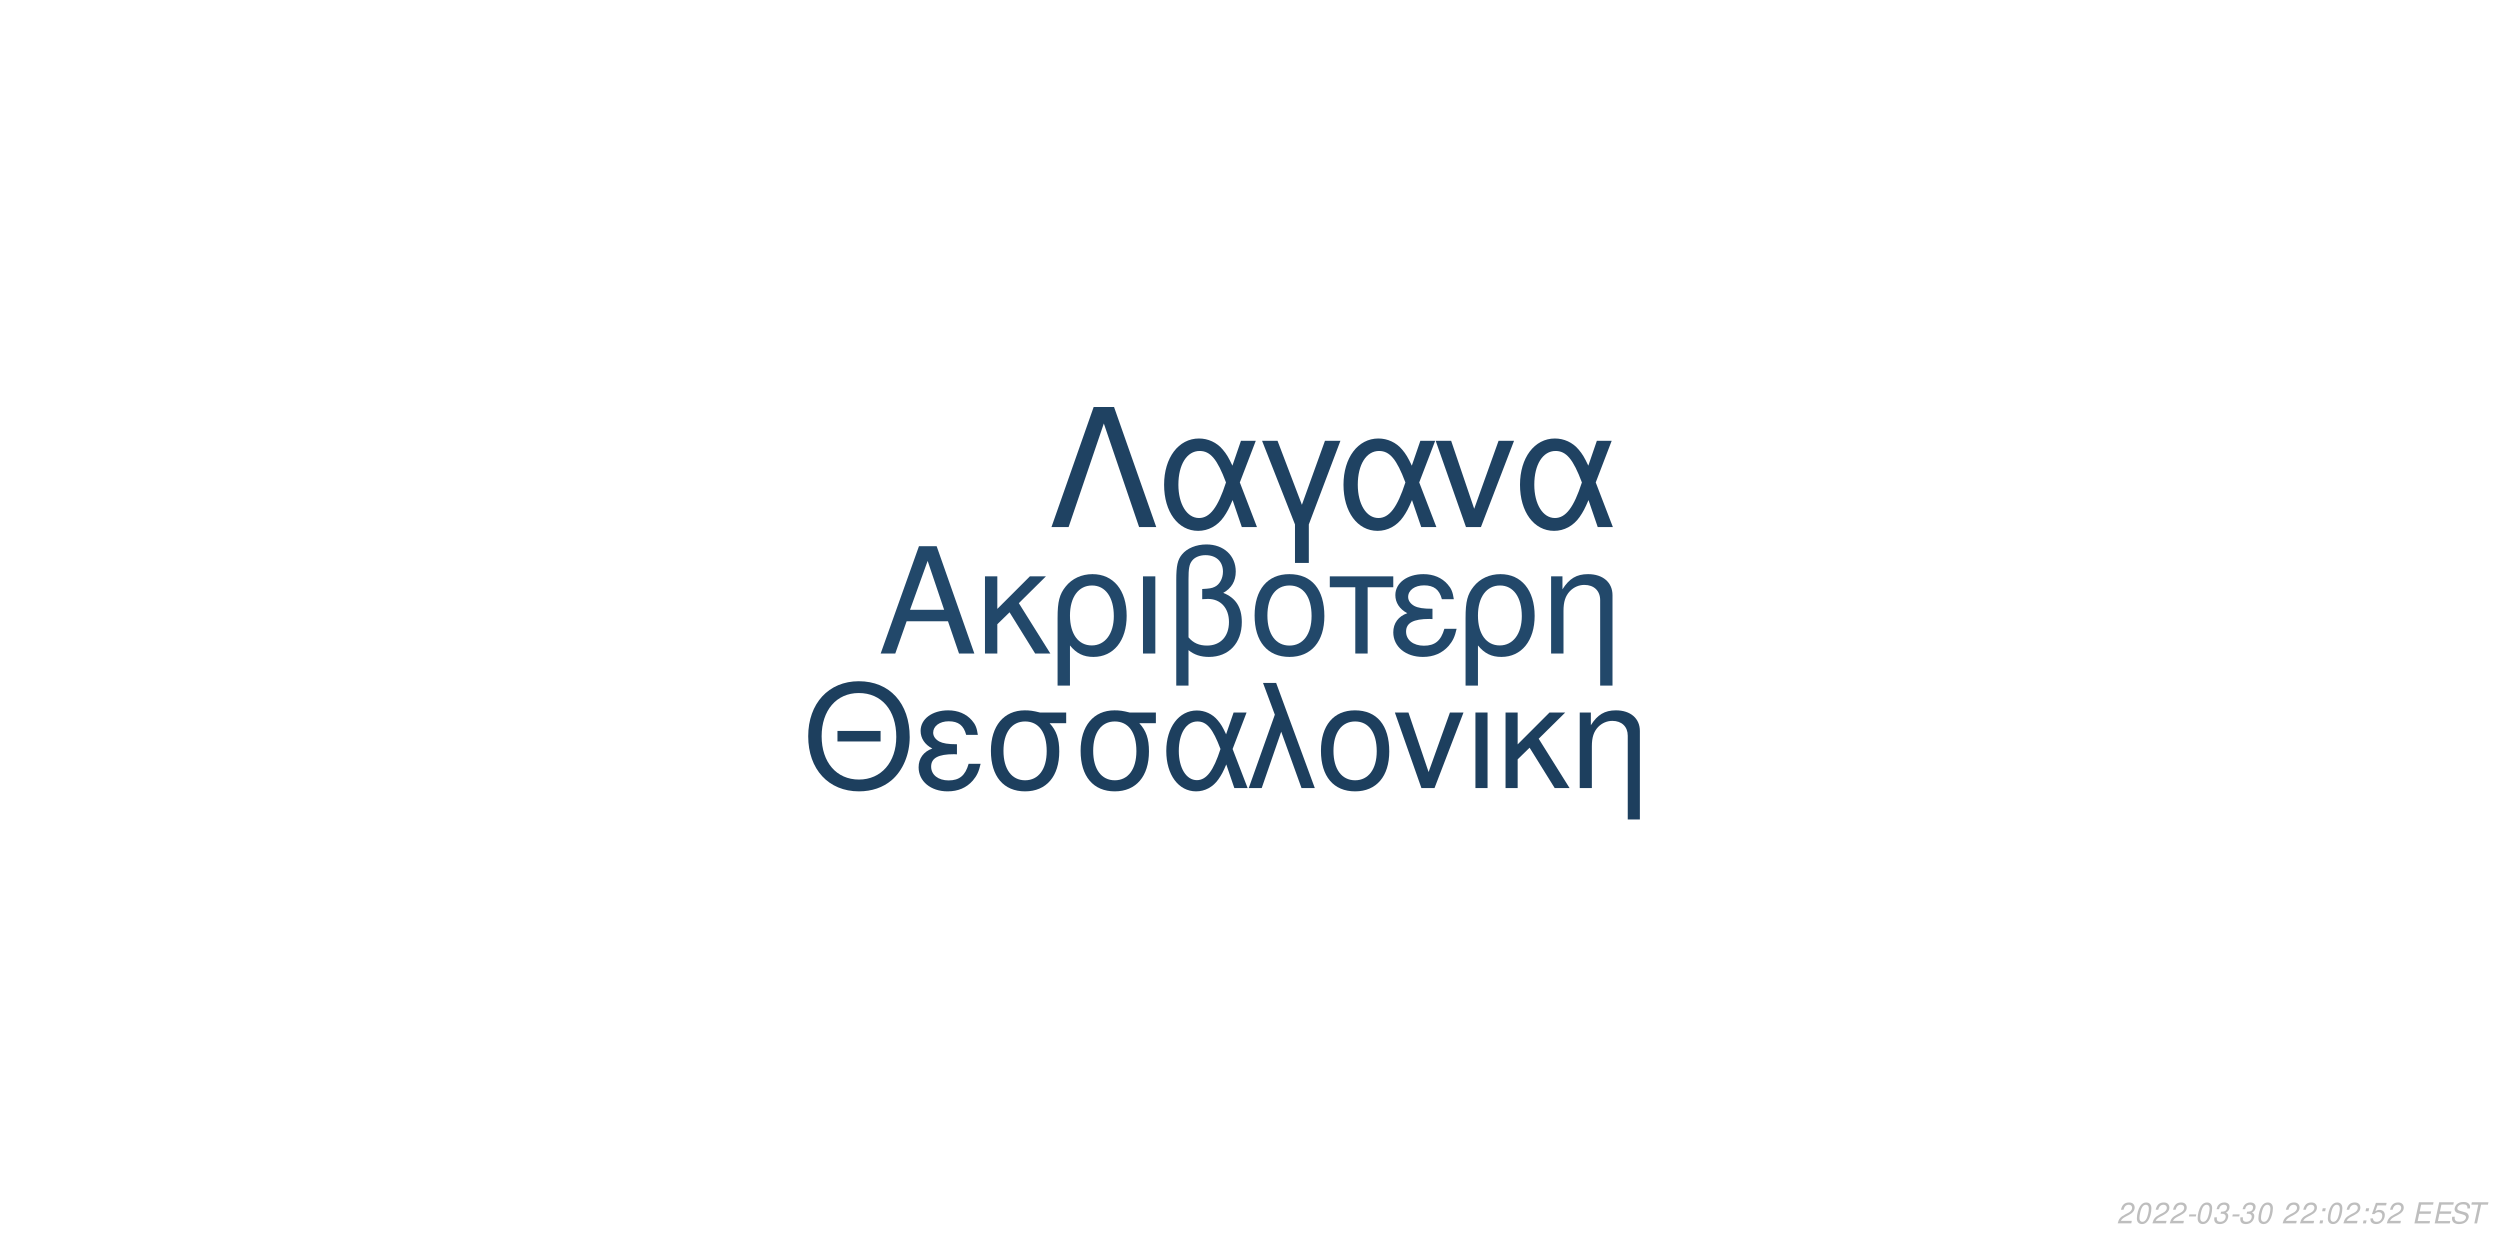
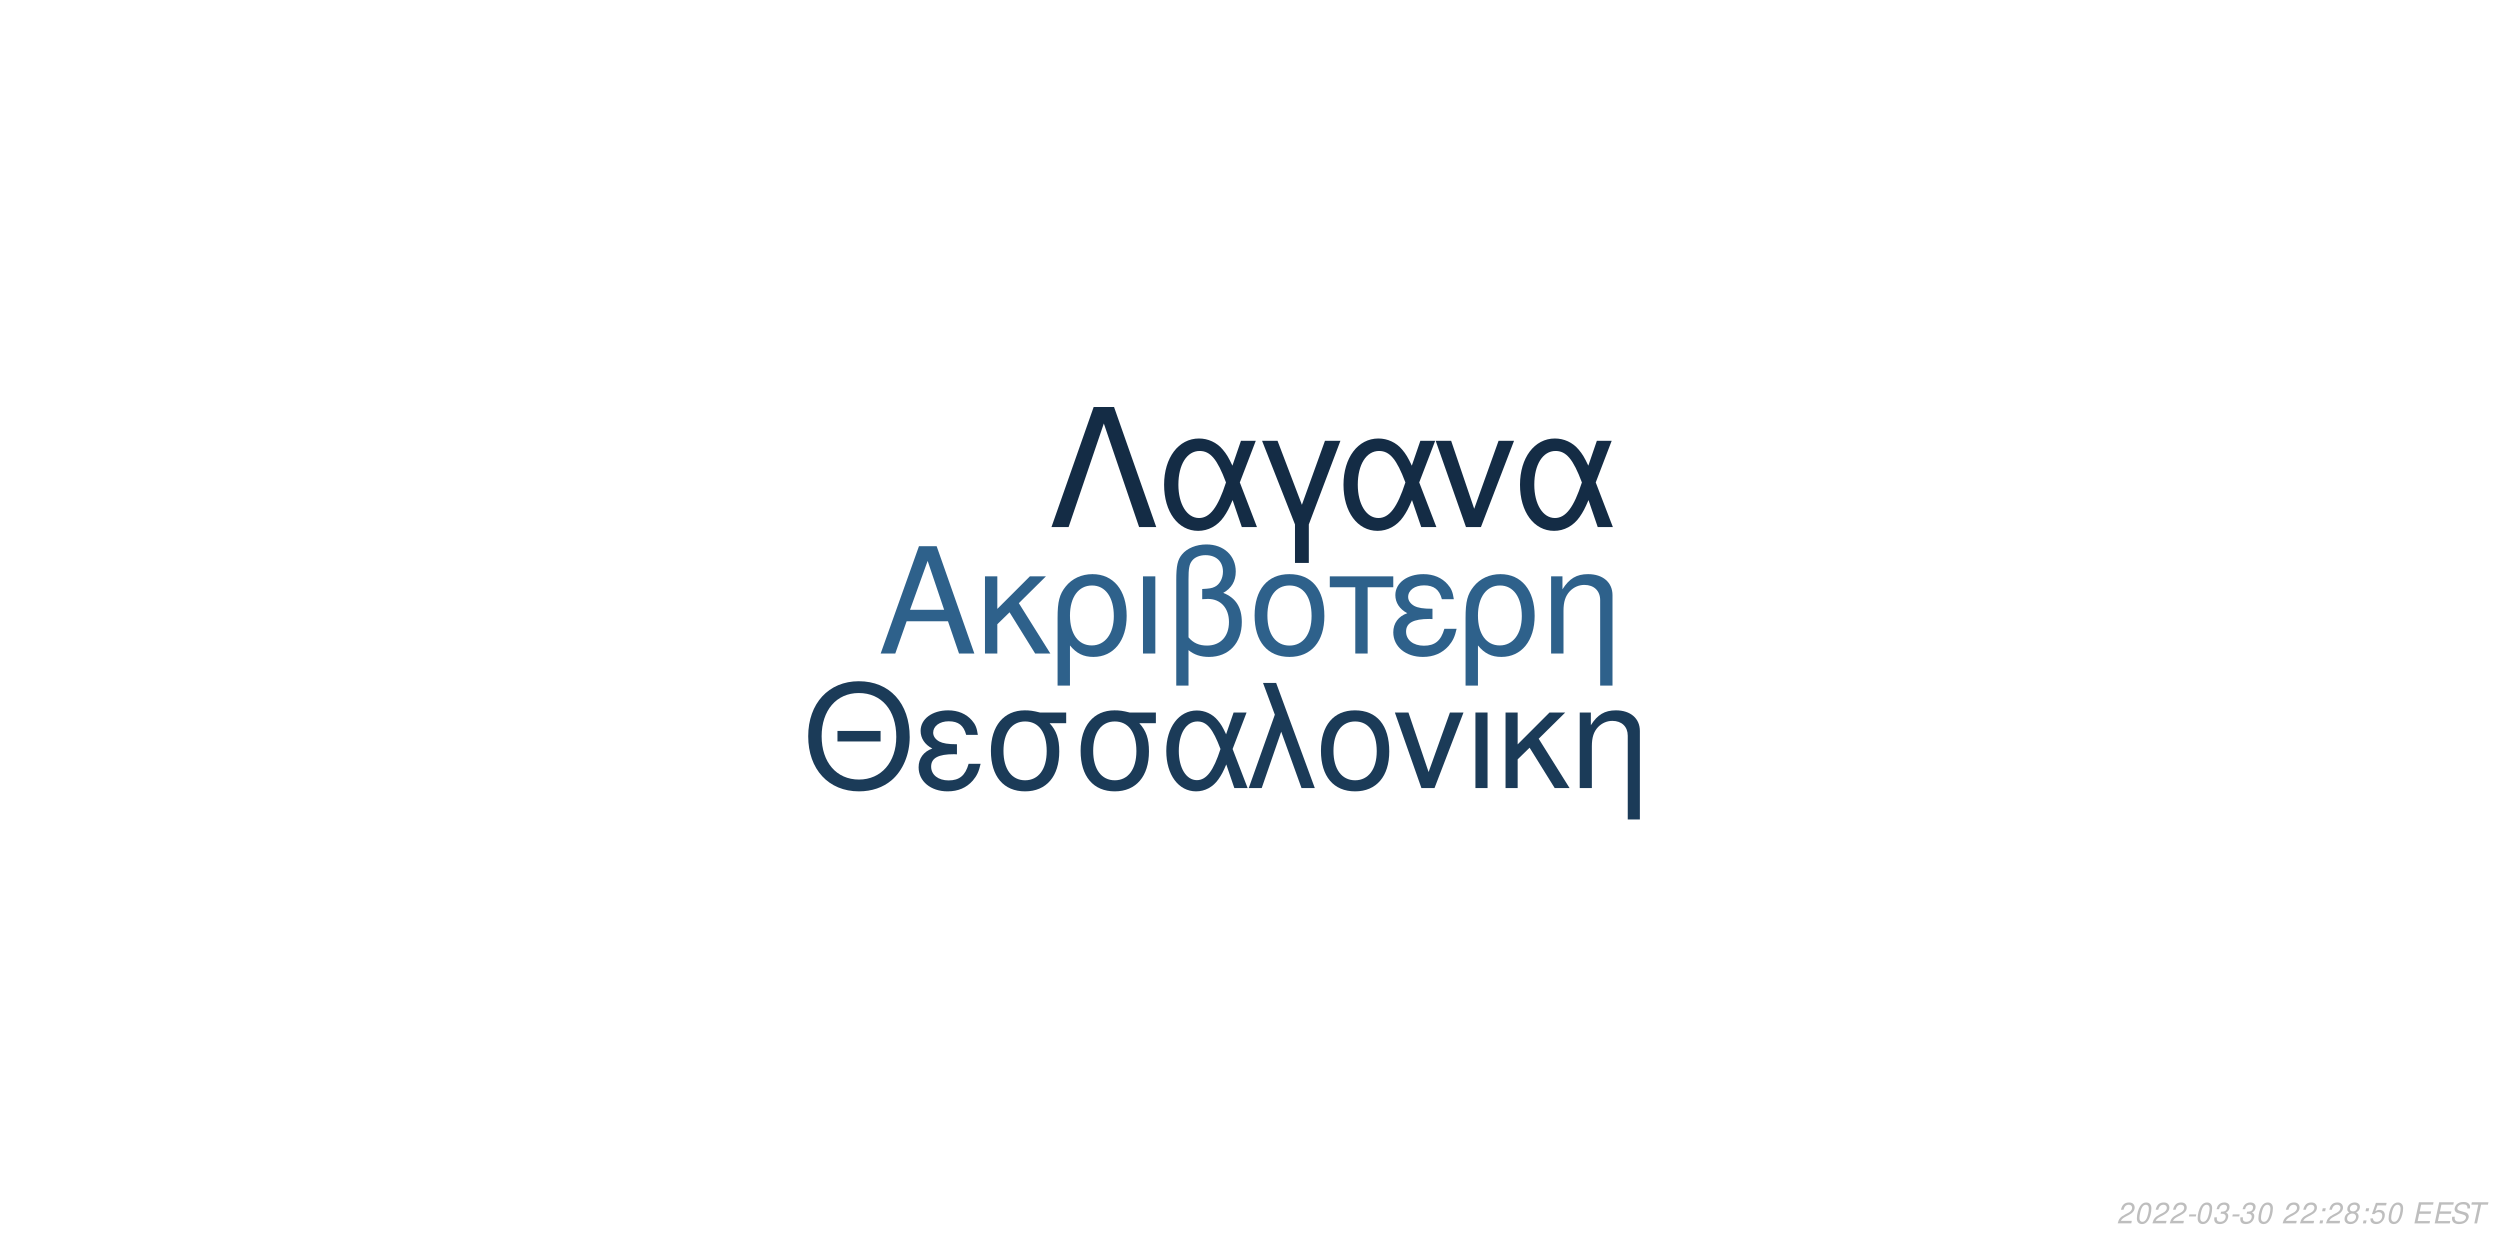
<svg xmlns="http://www.w3.org/2000/svg" xmlns:xlink="http://www.w3.org/1999/xlink" width="864pt" height="432pt" viewBox="0 0 864 432" version="1.1">
  <defs>
    <g>
      <symbol overflow="visible" id="glyph0-0">
        <path style="stroke:none;" d="" />
      </symbol>
      <symbol overflow="visible" id="glyph0-1">
        <path style="stroke:none;" d="M 24.125 -11.141 L 27.938 0 L 33.234 0 L 20.203 -37.094 L 14.094 -37.094 L 0.859 0 L 5.906 0 L 9.828 -11.141 Z M 22.797 -15.109 L 11 -15.109 L 17.094 -32.016 Z M 22.797 -15.109 " />
      </symbol>
      <symbol overflow="visible" id="glyph0-2">
        <path style="stroke:none;" d="M 7.172 -15.422 L 7.172 -26.672 L 2.906 -26.672 L 2.906 0 L 7.172 0 L 7.172 -10.125 L 11.406 -14.25 L 20.25 0 L 25.5 0 L 14.609 -17.406 L 23.969 -26.672 L 18.422 -26.672 Z M 7.172 -15.422 " />
      </symbol>
      <symbol overflow="visible" id="glyph0-3">
        <path style="stroke:none;" d="M 3 11.094 L 7.281 11.094 L 7.281 -2.797 C 9.516 -0.047 11.953 1.172 15.375 1.172 C 22.344 1.172 26.875 -4.422 26.875 -13.031 C 26.875 -21.891 22.297 -27.438 15.062 -27.438 C 11.297 -27.438 7.984 -25.906 5.797 -23.156 C 3.672 -20.516 3 -17.969 3 -12.359 Z M 14.906 -23.516 C 19.547 -23.516 22.438 -19.438 22.438 -12.922 C 22.438 -6.812 19.391 -2.797 14.812 -2.797 C 10.172 -2.797 7.281 -6.766 7.281 -13.125 C 7.281 -19.484 10.234 -23.516 14.906 -23.516 Z M 14.906 -23.516 " />
      </symbol>
      <symbol overflow="visible" id="glyph0-4">
        <path style="stroke:none;" d="M 3.516 0 L 7.781 0 L 7.781 -26.672 L 3.516 -26.672 Z M 3.516 0 " />
      </symbol>
      <symbol overflow="visible" id="glyph0-5">
        <path style="stroke:none;" d="M 4.016 11.094 L 8.25 11.094 L 8.25 -1.172 C 10.172 0.406 12.422 1.172 15.312 1.172 C 22.188 1.172 26.672 -3.609 26.672 -10.891 C 26.672 -15.984 24.578 -19.234 20.25 -20.969 C 23.109 -22.547 24.578 -25.031 24.578 -28.344 C 24.578 -33.844 20.406 -37.703 14.453 -37.703 C 10.938 -37.703 7.734 -36.391 6 -34.25 C 4.484 -32.422 4.016 -30.328 4.016 -25.391 Z M 8.25 -25.656 C 8.25 -29.359 8.5 -30.844 9.469 -32.062 C 10.375 -33.281 12.156 -34 14.094 -34 C 17.812 -34 20.156 -31.812 20.156 -28.297 C 20.156 -25.953 18.984 -23.812 17.297 -23.047 C 16.281 -22.547 15.469 -22.438 12.984 -22.297 L 12.984 -18.781 C 13.734 -18.828 14.344 -18.875 14.969 -18.875 C 19.344 -18.875 22.234 -15.719 22.234 -10.891 C 22.234 -5.906 19.281 -2.75 14.656 -2.75 C 11.953 -2.75 9.922 -3.609 8.25 -5.594 Z M 8.25 -25.656 " />
      </symbol>
      <symbol overflow="visible" id="glyph0-6">
        <path style="stroke:none;" d="M 14.094 -27.438 C 6.562 -27.438 2.094 -22.094 2.094 -13.125 C 2.094 -4.125 6.562 1.172 14.141 1.172 C 21.672 1.172 26.203 -4.172 26.203 -12.922 C 26.203 -22.188 21.828 -27.438 14.094 -27.438 Z M 14.141 -23.516 C 18.938 -23.516 21.781 -19.594 21.781 -12.984 C 21.781 -6.672 18.828 -2.75 14.141 -2.75 C 9.422 -2.75 6.516 -6.672 6.516 -13.125 C 6.516 -19.594 9.422 -23.516 14.141 -23.516 Z M 14.141 -23.516 " />
      </symbol>
      <symbol overflow="visible" id="glyph0-7">
        <path style="stroke:none;" d="M 7.891 0 L 12.156 0 L 12.156 -22.906 L 21.016 -22.906 L 21.016 -26.672 L -0.922 -26.672 L -0.922 -22.906 L 7.891 -22.906 Z M 7.891 0 " />
      </symbol>
      <symbol overflow="visible" id="glyph0-8">
        <path style="stroke:none;" d="M 14.562 -15.469 C 11.344 -15.469 9.562 -15.781 8.297 -16.438 C 6.922 -17.203 6.156 -18.328 6.156 -19.547 C 6.156 -21.891 8.453 -23.562 11.656 -23.562 C 15.062 -23.562 16.953 -22.094 17.812 -18.781 L 21.938 -18.781 C 21.578 -21.266 21.062 -22.5 19.797 -23.922 C 17.812 -26.203 14.906 -27.438 11.453 -27.438 C 5.797 -27.438 1.734 -24.375 1.734 -20.203 C 1.734 -17.609 3.156 -15.375 5.859 -13.938 C 2.797 -12.875 1.016 -10.484 1.016 -7.328 C 1.016 -2.391 5.297 1.172 11.25 1.172 C 14.969 1.172 17.906 -0.109 20.156 -2.641 C 21.578 -4.328 22.297 -5.797 22.906 -8.547 L 18.672 -8.547 C 17.5 -4.422 15.422 -2.703 11.609 -2.703 C 7.938 -2.703 5.438 -4.688 5.438 -7.578 C 5.438 -10.578 7.938 -11.953 13.484 -11.953 C 13.641 -11.953 14.094 -11.953 14.562 -11.906 Z M 14.562 -15.469 " />
      </symbol>
      <symbol overflow="visible" id="glyph0-9">
        <path style="stroke:none;" d="M 3.562 -26.672 L 3.562 0 L 7.844 0 L 7.844 -14.703 C 7.844 -17.906 8.5 -19.891 10.031 -21.531 C 11.406 -22.953 13.188 -23.719 15.062 -23.719 C 18.375 -23.719 20.516 -21.672 20.516 -18.469 L 20.516 11.094 L 24.781 11.094 L 24.781 -20.156 C 24.781 -24.578 21.469 -27.438 16.328 -27.438 C 12.359 -27.438 9.828 -25.906 7.484 -22.188 L 7.484 -26.672 Z M 3.562 -26.672 " />
      </symbol>
      <symbol overflow="visible" id="glyph1-0">
        <path style="stroke:none;" d="" />
      </symbol>
      <symbol overflow="visible" id="glyph1-1">
        <path style="stroke:none;" d="M 26.859 -19.734 L 11.953 -19.734 L 11.953 -16.094 L 26.859 -16.094 Z M 19.328 -36.922 C 8.922 -36.922 1.844 -29.25 1.844 -17.891 C 1.844 -6.484 8.875 1.141 19.391 1.141 C 23.812 1.141 27.703 -0.203 30.641 -2.688 C 34.578 -6.031 36.922 -11.656 36.922 -17.594 C 36.922 -29.297 30 -36.922 19.328 -36.922 Z M 19.328 -32.844 C 27.203 -32.844 32.281 -26.906 32.281 -17.688 C 32.281 -8.922 27.062 -2.938 19.391 -2.938 C 11.609 -2.938 6.484 -8.922 6.484 -17.891 C 6.484 -26.859 11.609 -32.844 19.328 -32.844 Z M 19.328 -32.844 " />
      </symbol>
      <symbol overflow="visible" id="glyph1-2">
        <path style="stroke:none;" d="M 14.25 -15.141 C 11.109 -15.141 9.375 -15.453 8.125 -16.094 C 6.781 -16.844 6.031 -17.938 6.031 -19.141 C 6.031 -21.422 8.266 -23.078 11.406 -23.078 C 14.75 -23.078 16.594 -21.625 17.438 -18.391 L 21.469 -18.391 C 21.125 -20.828 20.625 -22.031 19.391 -23.422 C 17.438 -25.656 14.594 -26.859 11.219 -26.859 C 5.688 -26.859 1.688 -23.875 1.688 -19.781 C 1.688 -17.234 3.094 -15.047 5.734 -13.656 C 2.734 -12.609 1 -10.266 1 -7.172 C 1 -2.344 5.188 1.141 11.016 1.141 C 14.656 1.141 17.547 -0.094 19.734 -2.594 C 21.125 -4.234 21.828 -5.688 22.422 -8.375 L 18.281 -8.375 C 17.141 -4.328 15.094 -2.641 11.359 -2.641 C 7.766 -2.641 5.328 -4.578 5.328 -7.422 C 5.328 -10.359 7.766 -11.703 13.203 -11.703 C 13.359 -11.703 13.797 -11.703 14.25 -11.656 Z M 14.25 -15.141 " />
      </symbol>
      <symbol overflow="visible" id="glyph1-3">
        <path style="stroke:none;" d="M 29 -26.109 L 19.938 -26.109 C 17.594 -26.703 16.438 -26.859 14.703 -26.859 C 7.469 -26.859 2.984 -21.469 2.984 -12.859 C 2.984 -4.031 7.375 1.141 14.797 1.141 C 22.172 1.141 26.609 -4.078 26.609 -12.656 C 26.609 -17.047 25.656 -19.828 23.266 -22.422 L 29 -22.422 Z M 14.797 -23.016 C 19.531 -23.016 22.266 -19.234 22.266 -12.75 C 22.266 -6.531 19.438 -2.688 14.797 -2.688 C 10.172 -2.688 7.328 -6.531 7.328 -12.859 C 7.328 -19.188 10.172 -23.016 14.797 -23.016 Z M 14.797 -23.016 " />
      </symbol>
      <symbol overflow="visible" id="glyph1-4">
        <path style="stroke:none;" d="M 29.344 -26.109 L 24.859 -26.109 L 22.266 -18.578 C 21.125 -21.031 20.484 -22.125 19.328 -23.469 C 17.547 -25.609 14.906 -26.812 12.156 -26.812 C 5.984 -26.812 1.594 -20.984 1.594 -12.812 C 1.594 -4.578 5.828 1.141 11.906 1.141 C 14.953 1.141 17.734 -0.344 19.625 -3.047 C 20.672 -4.531 21.281 -5.688 22.328 -8.172 L 25.109 0 L 29.703 0 L 24.516 -13.5 Z M 20.328 -13.5 C 17.891 -5.922 15.453 -2.734 12.156 -2.734 C 8.516 -2.734 5.922 -6.922 5.922 -12.812 C 5.922 -18.938 8.516 -23.016 12.359 -23.016 C 15.594 -23.016 17.688 -20.531 20.328 -13.5 Z M 20.328 -13.5 " />
      </symbol>
      <symbol overflow="visible" id="glyph1-5">
        <path style="stroke:none;" d="M 1.094 0 L 5.578 0 L 12.312 -19.484 L 19.328 0 L 23.922 0 L 10.562 -36.328 L 6.031 -36.328 L 10.109 -25.359 Z M 1.094 0 " />
      </symbol>
      <symbol overflow="visible" id="glyph1-6">
        <path style="stroke:none;" d="M 13.797 -26.859 C 6.422 -26.859 2.047 -21.625 2.047 -12.859 C 2.047 -4.031 6.422 1.141 13.859 1.141 C 21.234 1.141 25.656 -4.078 25.656 -12.656 C 25.656 -21.719 21.375 -26.859 13.797 -26.859 Z M 13.859 -23.016 C 18.531 -23.016 21.328 -19.188 21.328 -12.703 C 21.328 -6.531 18.438 -2.688 13.859 -2.688 C 9.219 -2.688 6.375 -6.531 6.375 -12.859 C 6.375 -19.188 9.219 -23.016 13.859 -23.016 Z M 13.859 -23.016 " />
      </symbol>
      <symbol overflow="visible" id="glyph1-7">
        <path style="stroke:none;" d="M 14.297 0 L 24.312 -26.109 L 19.625 -26.109 L 12.25 -5.531 L 5.281 -26.109 L 0.594 -26.109 L 9.766 0 Z M 14.297 0 " />
      </symbol>
      <symbol overflow="visible" id="glyph1-8">
        <path style="stroke:none;" d="M 3.438 0 L 7.625 0 L 7.625 -26.109 L 3.438 -26.109 Z M 3.438 0 " />
      </symbol>
      <symbol overflow="visible" id="glyph1-9">
        <path style="stroke:none;" d="M 7.031 -15.094 L 7.031 -26.109 L 2.844 -26.109 L 2.844 0 L 7.031 0 L 7.031 -9.922 L 11.156 -13.953 L 19.828 0 L 24.969 0 L 14.297 -17.047 L 23.469 -26.109 L 18.031 -26.109 Z M 7.031 -15.094 " />
      </symbol>
      <symbol overflow="visible" id="glyph1-10">
        <path style="stroke:none;" d="M 3.484 -26.109 L 3.484 0 L 7.672 0 L 7.672 -14.406 C 7.672 -17.547 8.328 -19.484 9.812 -21.078 C 11.156 -22.469 12.906 -23.219 14.75 -23.219 C 17.984 -23.219 20.078 -21.234 20.078 -18.094 L 20.078 10.859 L 24.266 10.859 L 24.266 -19.734 C 24.266 -24.062 21.031 -26.859 16 -26.859 C 12.109 -26.859 9.609 -25.359 7.328 -21.719 L 7.328 -26.109 Z M 3.484 -26.109 " />
      </symbol>
      <symbol overflow="visible" id="glyph2-0">
        <path style="stroke:none;" d="" />
      </symbol>
      <symbol overflow="visible" id="glyph2-1">
        <path style="stroke:none;" d="M 22.531 -41.484 L 15.484 -41.484 L 0.906 0 L 6.828 0 L 19 -35.797 L 31.188 0 L 37.109 0 Z M 22.531 -41.484 " />
      </symbol>
      <symbol overflow="visible" id="glyph2-2">
        <path style="stroke:none;" d="M 33.516 -29.812 L 28.391 -29.812 L 25.438 -21.219 C 24.125 -24.016 23.391 -25.266 22.078 -26.797 C 20.031 -29.25 17.016 -30.609 13.891 -30.609 C 6.828 -30.609 1.828 -23.953 1.828 -14.625 C 1.828 -5.234 6.656 1.312 13.594 1.312 C 17.078 1.312 20.266 -0.391 22.422 -3.469 C 23.609 -5.172 24.297 -6.484 25.5 -9.328 L 28.688 0 L 33.922 0 L 28 -15.422 Z M 23.219 -15.422 C 20.422 -6.766 17.641 -3.125 13.891 -3.125 C 9.734 -3.125 6.766 -7.906 6.766 -14.625 C 6.766 -21.625 9.734 -26.297 14.109 -26.297 C 17.812 -26.297 20.203 -23.453 23.219 -15.422 Z M 23.219 -15.422 " />
      </symbol>
      <symbol overflow="visible" id="glyph2-3">
        <path style="stroke:none;" d="M 12.062 12.406 L 16.844 12.406 L 16.844 -0.906 L 27.766 -29.812 L 22.422 -29.812 L 14.453 -7.688 L 6.031 -29.812 L 0.688 -29.812 L 12.062 -0.906 Z M 12.062 12.406 " />
      </symbol>
      <symbol overflow="visible" id="glyph2-4">
        <path style="stroke:none;" d="M 16.328 0 L 27.766 -29.812 L 22.422 -29.812 L 14 -6.312 L 6.031 -29.812 L 0.688 -29.812 L 11.156 0 Z M 16.328 0 " />
      </symbol>
      <symbol overflow="visible" id="glyph3-0">
        <path style="stroke:none;" d="" />
      </symbol>
      <symbol overflow="visible" id="glyph3-1">
        <path style="stroke:none;" d="M 5.234 -0.875 L 1.469 -0.875 C 1.641 -1.375 2.203 -1.891 3.109 -2.344 L 4.234 -2.938 C 5.562 -3.625 6.219 -4.469 6.219 -5.484 C 6.219 -5.938 6.062 -6.359 5.797 -6.656 C 5.469 -7.047 4.984 -7.234 4.312 -7.234 C 2.766 -7.234 1.891 -6.453 1.484 -4.734 L 2.375 -4.734 C 2.484 -5.188 2.609 -5.484 2.797 -5.75 C 3.094 -6.203 3.609 -6.453 4.188 -6.453 C 4.891 -6.453 5.344 -6.031 5.344 -5.375 C 5.344 -4.703 4.859 -4.094 4.016 -3.656 L 2.984 -3.125 C 1.234 -2.188 0.797 -1.656 0.344 -0.016 L 5.047 -0.016 Z M 5.234 -0.875 " />
      </symbol>
      <symbol overflow="visible" id="glyph3-2">
        <path style="stroke:none;" d="M 4.203 -7.234 C 3.375 -7.234 2.688 -6.812 2.125 -5.984 C 1.484 -5.047 0.984 -3.188 0.984 -1.734 C 0.984 -1.109 1.172 -0.562 1.484 -0.266 C 1.797 0.047 2.281 0.234 2.766 0.234 C 3.625 0.234 4.281 -0.156 4.859 -1.016 C 5.516 -1.953 6 -3.797 6 -5.266 C 6 -6.5 5.328 -7.234 4.203 -7.234 Z M 4.094 -6.453 C 4.734 -6.453 5.125 -5.984 5.125 -5.156 C 5.125 -4.203 4.781 -2.625 4.406 -1.812 C 3.984 -0.938 3.516 -0.547 2.875 -0.547 C 2.25 -0.547 1.875 -1.031 1.875 -1.828 C 1.875 -2.797 2.203 -4.344 2.594 -5.203 C 2.984 -6.047 3.453 -6.453 4.094 -6.453 Z M 4.094 -6.453 " />
      </symbol>
      <symbol overflow="visible" id="glyph3-3">
        <path style="stroke:none;" d="M 3.516 -3.125 L 1.125 -3.125 L 0.969 -2.406 L 3.359 -2.406 Z M 3.516 -3.125 " />
      </symbol>
      <symbol overflow="visible" id="glyph3-4">
        <path style="stroke:none;" d="M 2.922 -3.312 C 3.125 -3.344 3.234 -3.344 3.375 -3.344 C 4.203 -3.344 4.688 -3 4.688 -2.406 C 4.688 -1.312 3.906 -0.547 2.781 -0.547 C 2.047 -0.547 1.594 -0.938 1.594 -1.562 C 1.594 -1.719 1.609 -1.844 1.656 -2.094 L 0.766 -2.094 C 0.734 -1.797 0.719 -1.641 0.719 -1.469 C 0.719 -0.375 1.406 0.234 2.641 0.234 C 3.547 0.234 4.297 -0.078 4.812 -0.656 C 5.266 -1.156 5.562 -1.875 5.562 -2.547 C 5.562 -3.125 5.344 -3.453 4.797 -3.734 C 5.641 -4.234 6.016 -4.844 6.016 -5.734 C 6.016 -6.656 5.312 -7.234 4.203 -7.234 C 3.375 -7.234 2.672 -6.938 2.188 -6.375 C 1.891 -6.031 1.703 -5.641 1.516 -4.906 L 2.391 -4.906 C 2.5 -5.359 2.594 -5.594 2.734 -5.812 C 3.047 -6.234 3.516 -6.453 4.078 -6.453 C 4.734 -6.453 5.141 -6.125 5.141 -5.578 C 5.141 -5.188 5.016 -4.797 4.797 -4.547 C 4.516 -4.234 4 -4.062 3.266 -4.062 L 3.078 -4.062 Z M 2.922 -3.312 " />
      </symbol>
      <symbol overflow="visible" id="glyph3-5">
        <path style="stroke:none;" d="" />
      </symbol>
      <symbol overflow="visible" id="glyph3-6">
        <path style="stroke:none;" d="M 2.359 -1.031 L 1.312 -1.031 L 1.094 0 L 2.141 0 Z M 3.266 -5.234 L 2.219 -5.234 L 2 -4.203 L 3.047 -4.203 Z M 3.266 -5.234 " />
      </symbol>
      <symbol overflow="visible" id="glyph3-7">
+         <path style="stroke:none;" d="M 4.766 -3.797 C 5.078 -3.969 5.234 -4.078 5.438 -4.234 C 5.812 -4.594 6.062 -5.172 6.062 -5.734 C 6.062 -6.625 5.344 -7.234 4.266 -7.234 C 2.812 -7.234 1.703 -6.219 1.703 -4.875 C 1.703 -4.406 1.875 -4.125 2.359 -3.812 C 1.297 -3.312 0.75 -2.516 0.75 -1.469 C 0.75 -0.438 1.547 0.234 2.812 0.234 C 3.656 0.234 4.359 -0.094 4.938 -0.734 C 5.359 -1.234 5.609 -1.859 5.609 -2.438 C 5.609 -3.047 5.312 -3.516 4.766 -3.797 Z M 4.109 -6.453 C 4.797 -6.453 5.188 -6.125 5.188 -5.578 C 5.188 -5.266 5.062 -4.922 4.859 -4.672 C 4.562 -4.312 4.188 -4.156 3.656 -4.156 C 2.984 -4.156 2.594 -4.453 2.594 -4.984 C 2.594 -5.859 3.203 -6.453 4.109 -6.453 Z M 3.453 -3.406 C 4.234 -3.406 4.734 -2.984 4.734 -2.312 C 4.734 -1.312 3.922 -0.547 2.875 -0.547 C 2.125 -0.547 1.625 -0.969 1.625 -1.625 C 1.625 -2.609 2.438 -3.406 3.453 -3.406 Z M 3.453 -3.406 " />
+       </symbol>
+       <symbol overflow="visible" id="glyph3-8">
        <path style="stroke:none;" d="M 6.297 -7.094 L 2.594 -7.094 L 1.234 -3.234 L 2.047 -3.234 C 2.656 -3.766 2.938 -3.906 3.531 -3.906 C 4.328 -3.906 4.797 -3.453 4.797 -2.688 C 4.797 -1.438 3.969 -0.547 2.828 -0.547 C 2.031 -0.547 1.609 -0.938 1.578 -1.734 L 0.703 -1.734 L 0.703 -1.516 C 0.703 -0.938 0.844 -0.547 1.188 -0.266 C 1.562 0.062 2.078 0.234 2.703 0.234 C 3.656 0.234 4.391 -0.156 4.984 -0.922 C 5.422 -1.5 5.672 -2.234 5.672 -2.953 C 5.672 -4 4.938 -4.672 3.812 -4.672 C 3.328 -4.672 2.906 -4.547 2.406 -4.234 L 3.109 -6.219 L 6.109 -6.219 Z M 6.297 -7.094 " />
      </symbol>
-       <symbol overflow="visible" id="glyph3-8">
+       <symbol overflow="visible" id="glyph3-9">
        <path style="stroke:none;" d="M 2.547 -3.312 L 6.5 -3.312 L 6.688 -4.141 L 2.719 -4.141 L 3.219 -6.469 L 7.344 -6.469 L 7.516 -7.297 L 2.453 -7.297 L 0.906 0 L 6.125 0 L 6.297 -0.812 L 2.016 -0.812 Z M 2.547 -3.312 " />
      </symbol>
-       <symbol overflow="visible" id="glyph3-9">
+       <symbol overflow="visible" id="glyph3-10">
        <path style="stroke:none;" d="M 7.062 -5.156 C 7.125 -5.438 7.141 -5.562 7.141 -5.703 C 7.141 -6.156 6.938 -6.594 6.594 -6.891 C 6.188 -7.25 5.656 -7.406 4.875 -7.406 C 3.844 -7.406 3.047 -7.125 2.5 -6.562 C 2.094 -6.141 1.781 -5.438 1.781 -4.922 C 1.781 -4.297 2.219 -3.766 2.891 -3.562 L 4.594 -3.094 C 5.406 -2.859 5.734 -2.578 5.734 -2.094 C 5.734 -1.781 5.547 -1.406 5.266 -1.141 C 4.844 -0.766 4.266 -0.578 3.453 -0.578 C 2.328 -0.578 1.812 -0.984 1.812 -1.906 C 1.812 -2.047 1.812 -2.125 1.844 -2.312 L 0.984 -2.312 C 0.906 -2.062 0.891 -1.906 0.891 -1.688 C 0.891 -0.484 1.797 0.234 3.297 0.234 C 4.359 0.234 5.234 -0.062 5.812 -0.609 C 6.344 -1.078 6.688 -1.797 6.688 -2.375 C 6.688 -2.641 6.609 -2.906 6.453 -3.156 C 6.234 -3.5 5.938 -3.703 5.469 -3.828 L 3.75 -4.312 C 2.984 -4.547 2.734 -4.734 2.734 -5.188 C 2.734 -5.547 2.875 -5.844 3.188 -6.109 C 3.547 -6.438 4.031 -6.594 4.703 -6.594 C 5.266 -6.594 5.688 -6.484 5.906 -6.297 C 6.094 -6.125 6.219 -5.797 6.219 -5.516 C 6.219 -5.422 6.203 -5.344 6.188 -5.156 Z M 7.062 -5.156 " />
      </symbol>
-       <symbol overflow="visible" id="glyph3-10">
+       <symbol overflow="visible" id="glyph3-11">
        <path style="stroke:none;" d="M 4.938 -6.469 L 7.312 -6.469 L 7.484 -7.297 L 1.75 -7.297 L 1.578 -6.469 L 3.984 -6.469 L 2.609 0 L 3.547 0 Z M 4.938 -6.469 " />
      </symbol>
    </g>
  </defs>
  <g id="surface1">
    <rect x="0" y="0" width="864" height="432" style="fill:rgb(100%,100%,100%);fill-opacity:1;stroke:none;" />
-     <g style="fill:rgb(13.333%,28.235%,41.569%);fill-opacity:1;">
+     <g style="fill:rgb(18.039%,38.039%,54.51%);fill-opacity:1;">
      <use xlink:href="#glyph0-1" x="303.5" y="225.861" />
      <use xlink:href="#glyph0-2" x="337.5" y="225.861" />
      <use xlink:href="#glyph0-3" x="362.5" y="225.861" />
      <use xlink:href="#glyph0-4" x="391.5" y="225.861" />
      <use xlink:href="#glyph0-5" x="402.5" y="225.861" />
      <use xlink:href="#glyph0-6" x="431.5" y="225.861" />
      <use xlink:href="#glyph0-7" x="460.5" y="225.861" />
      <use xlink:href="#glyph0-8" x="480.5" y="225.861" />
      <use xlink:href="#glyph0-3" x="503.5" y="225.861" />
      <use xlink:href="#glyph0-9" x="532.5" y="225.861" />
    </g>
-     <g style="fill:rgb(11.373%,24.706%,36.863%);fill-opacity:1;">
+     <g style="fill:rgb(10.588%,23.137%,34.51%);fill-opacity:1;">
      <use xlink:href="#glyph1-1" x="277.473" y="272.354" />
      <use xlink:href="#glyph1-2" x="316.473" y="272.354" />
      <use xlink:href="#glyph1-3" x="339.473" y="272.354" />
      <use xlink:href="#glyph1-3" x="370.473" y="272.354" />
      <use xlink:href="#glyph1-4" x="401.473" y="272.354" />
      <use xlink:href="#glyph1-5" x="430.473" y="272.354" />
      <use xlink:href="#glyph1-6" x="454.473" y="272.354" />
      <use xlink:href="#glyph1-7" x="481.473" y="272.354" />
      <use xlink:href="#glyph1-8" x="506.473" y="272.354" />
      <use xlink:href="#glyph1-9" x="517.473" y="272.354" />
      <use xlink:href="#glyph1-10" x="542.473" y="272.354" />
    </g>
-     <g style="fill:rgb(12.157%,25.882%,38.431%);fill-opacity:1;">
+     <g style="fill:rgb(7.843%,17.255%,27.059%);fill-opacity:1;">
      <use xlink:href="#glyph2-1" x="362.484" y="182.152" />
      <use xlink:href="#glyph2-2" x="400.484" y="182.152" />
      <use xlink:href="#glyph2-3" x="435.484" y="182.152" />
      <use xlink:href="#glyph2-2" x="462.484" y="182.152" />
      <use xlink:href="#glyph2-4" x="495.484" y="182.152" />
      <use xlink:href="#glyph2-2" x="523.484" y="182.152" />
    </g>
    <g style="fill:rgb(74.51%,74.51%,74.51%);fill-opacity:1;">
      <use xlink:href="#glyph3-1" x="731.52" y="422.81" />
      <use xlink:href="#glyph3-2" x="737.52" y="422.81" />
      <use xlink:href="#glyph3-1" x="743.52" y="422.81" />
      <use xlink:href="#glyph3-1" x="749.52" y="422.81" />
      <use xlink:href="#glyph3-3" x="755.52" y="422.81" />
      <use xlink:href="#glyph3-2" x="758.52" y="422.81" />
      <use xlink:href="#glyph3-4" x="764.52" y="422.81" />
      <use xlink:href="#glyph3-3" x="770.52" y="422.81" />
      <use xlink:href="#glyph3-4" x="773.52" y="422.81" />
      <use xlink:href="#glyph3-2" x="779.52" y="422.81" />
      <use xlink:href="#glyph3-5" x="785.52" y="422.81" />
      <use xlink:href="#glyph3-1" x="788.52" y="422.81" />
      <use xlink:href="#glyph3-1" x="794.52" y="422.81" />
      <use xlink:href="#glyph3-6" x="800.52" y="422.81" />
-       <use xlink:href="#glyph3-2" x="803.52" y="422.81" />
-       <use xlink:href="#glyph3-1" x="809.52" y="422.81" />
+       <use xlink:href="#glyph3-1" x="803.52" y="422.81" />
+       <use xlink:href="#glyph3-7" x="809.52" y="422.81" />
      <use xlink:href="#glyph3-6" x="815.52" y="422.81" />
-       <use xlink:href="#glyph3-7" x="818.52" y="422.81" />
-       <use xlink:href="#glyph3-1" x="824.52" y="422.81" />
+       <use xlink:href="#glyph3-8" x="818.52" y="422.81" />
+       <use xlink:href="#glyph3-2" x="824.52" y="422.81" />
      <use xlink:href="#glyph3-5" x="830.52" y="422.81" />
-       <use xlink:href="#glyph3-8" x="833.52" y="422.81" />
-       <use xlink:href="#glyph3-8" x="840.52" y="422.81" />
-       <use xlink:href="#glyph3-9" x="846.52" y="422.81" />
-       <use xlink:href="#glyph3-10" x="852.52" y="422.81" />
+       <use xlink:href="#glyph3-9" x="833.52" y="422.81" />
+       <use xlink:href="#glyph3-9" x="840.52" y="422.81" />
+       <use xlink:href="#glyph3-10" x="846.52" y="422.81" />
+       <use xlink:href="#glyph3-11" x="852.52" y="422.81" />
    </g>
  </g>
</svg>
